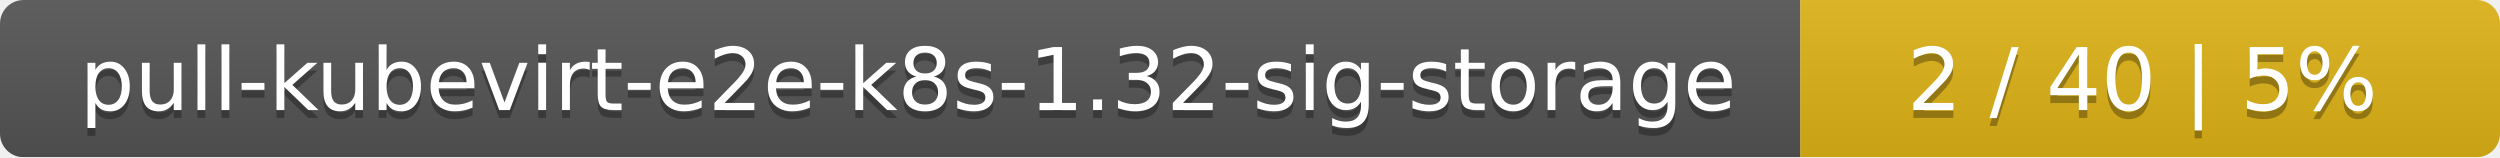
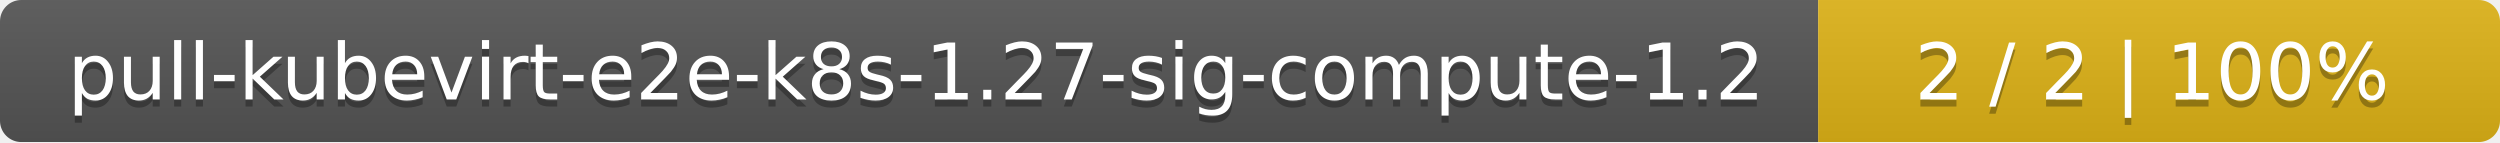
- <svg xmlns="http://www.w3.org/2000/svg" width="318" height="20">
+ <svg xmlns="http://www.w3.org/2000/svg" width="352" height="20">
  <linearGradient id="smooth" x2="0" y2="100%">
    <stop offset="0" stop-color="#bbb" stop-opacity=".1" />
    <stop offset="1" stop-opacity=".1" />
  </linearGradient>
  <mask id="round">
-     <rect width="318" height="20" rx="3" fill="#fff" />
+     <rect width="352" height="20" rx="3" fill="#fff" />
  </mask>
  <g mask="url(#round)">
-     <rect width="229" height="20" fill="#555" />
-     <rect x="229" width="89" height="20" fill="#dfb317" />
-     <rect width="318" height="20" fill="url(#smooth)" />
+     <rect width="256" height="20" fill="#555" />
+     <rect x="256" width="96" height="20" fill="#dfb317" />
+     <rect width="352" height="20" fill="url(#smooth)" />
  </g>
  <g fill="#fff" text-anchor="middle" font-family="DejaVu Sans,Verdana,Geneva,sans-serif" font-size="11">
-     <text x="115.5" y="15" fill="#010101" fill-opacity=".3">pull-kubevirt-e2e-k8s-1.32-sig-storage</text>
-     <text x="115.5" y="14">pull-kubevirt-e2e-k8s-1.32-sig-storage</text>
-     <text x="272.5" y="15" fill="#010101" fill-opacity=".3">2 / 40    |    5%</text>
-     <text x="272.5" y="14">2 / 40    |    5%</text>
+     <text x="129" y="15" fill="#010101" fill-opacity=".3">pull-kubevirt-e2e-k8s-1.27-sig-compute-1.2</text>
+     <text x="129" y="14">pull-kubevirt-e2e-k8s-1.27-sig-compute-1.2</text>
+     <text x="303" y="15" fill="#010101" fill-opacity=".3">2 / 2    |    100%</text>
+     <text x="303" y="14">2 / 2    |    100%</text>
  </g>
</svg>
